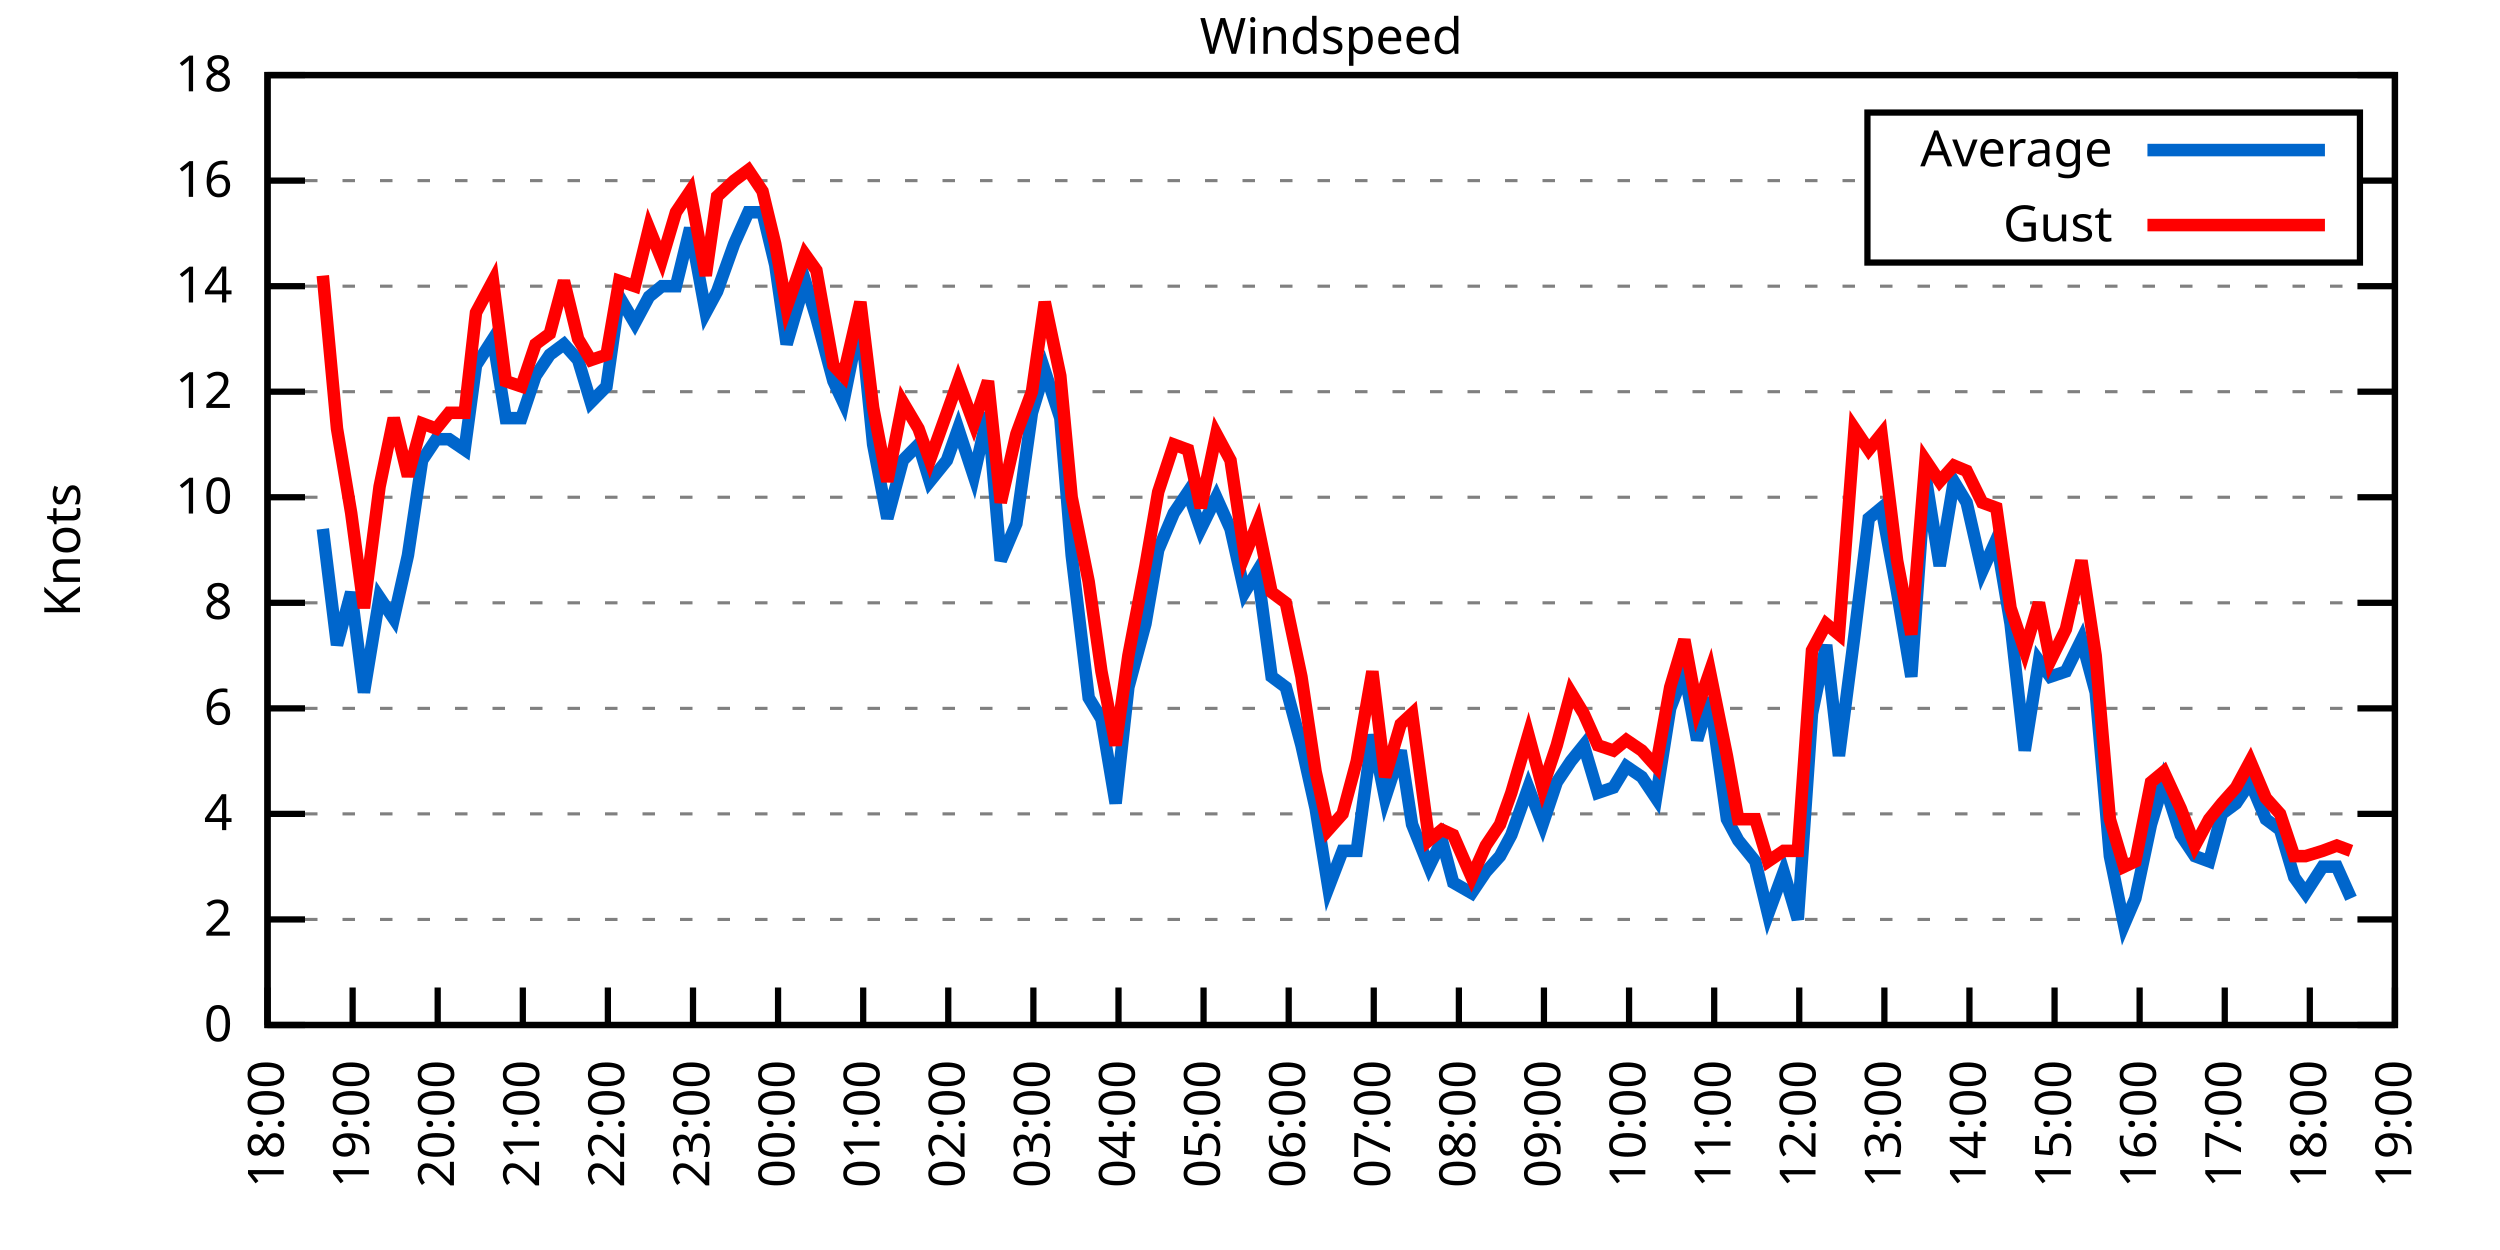
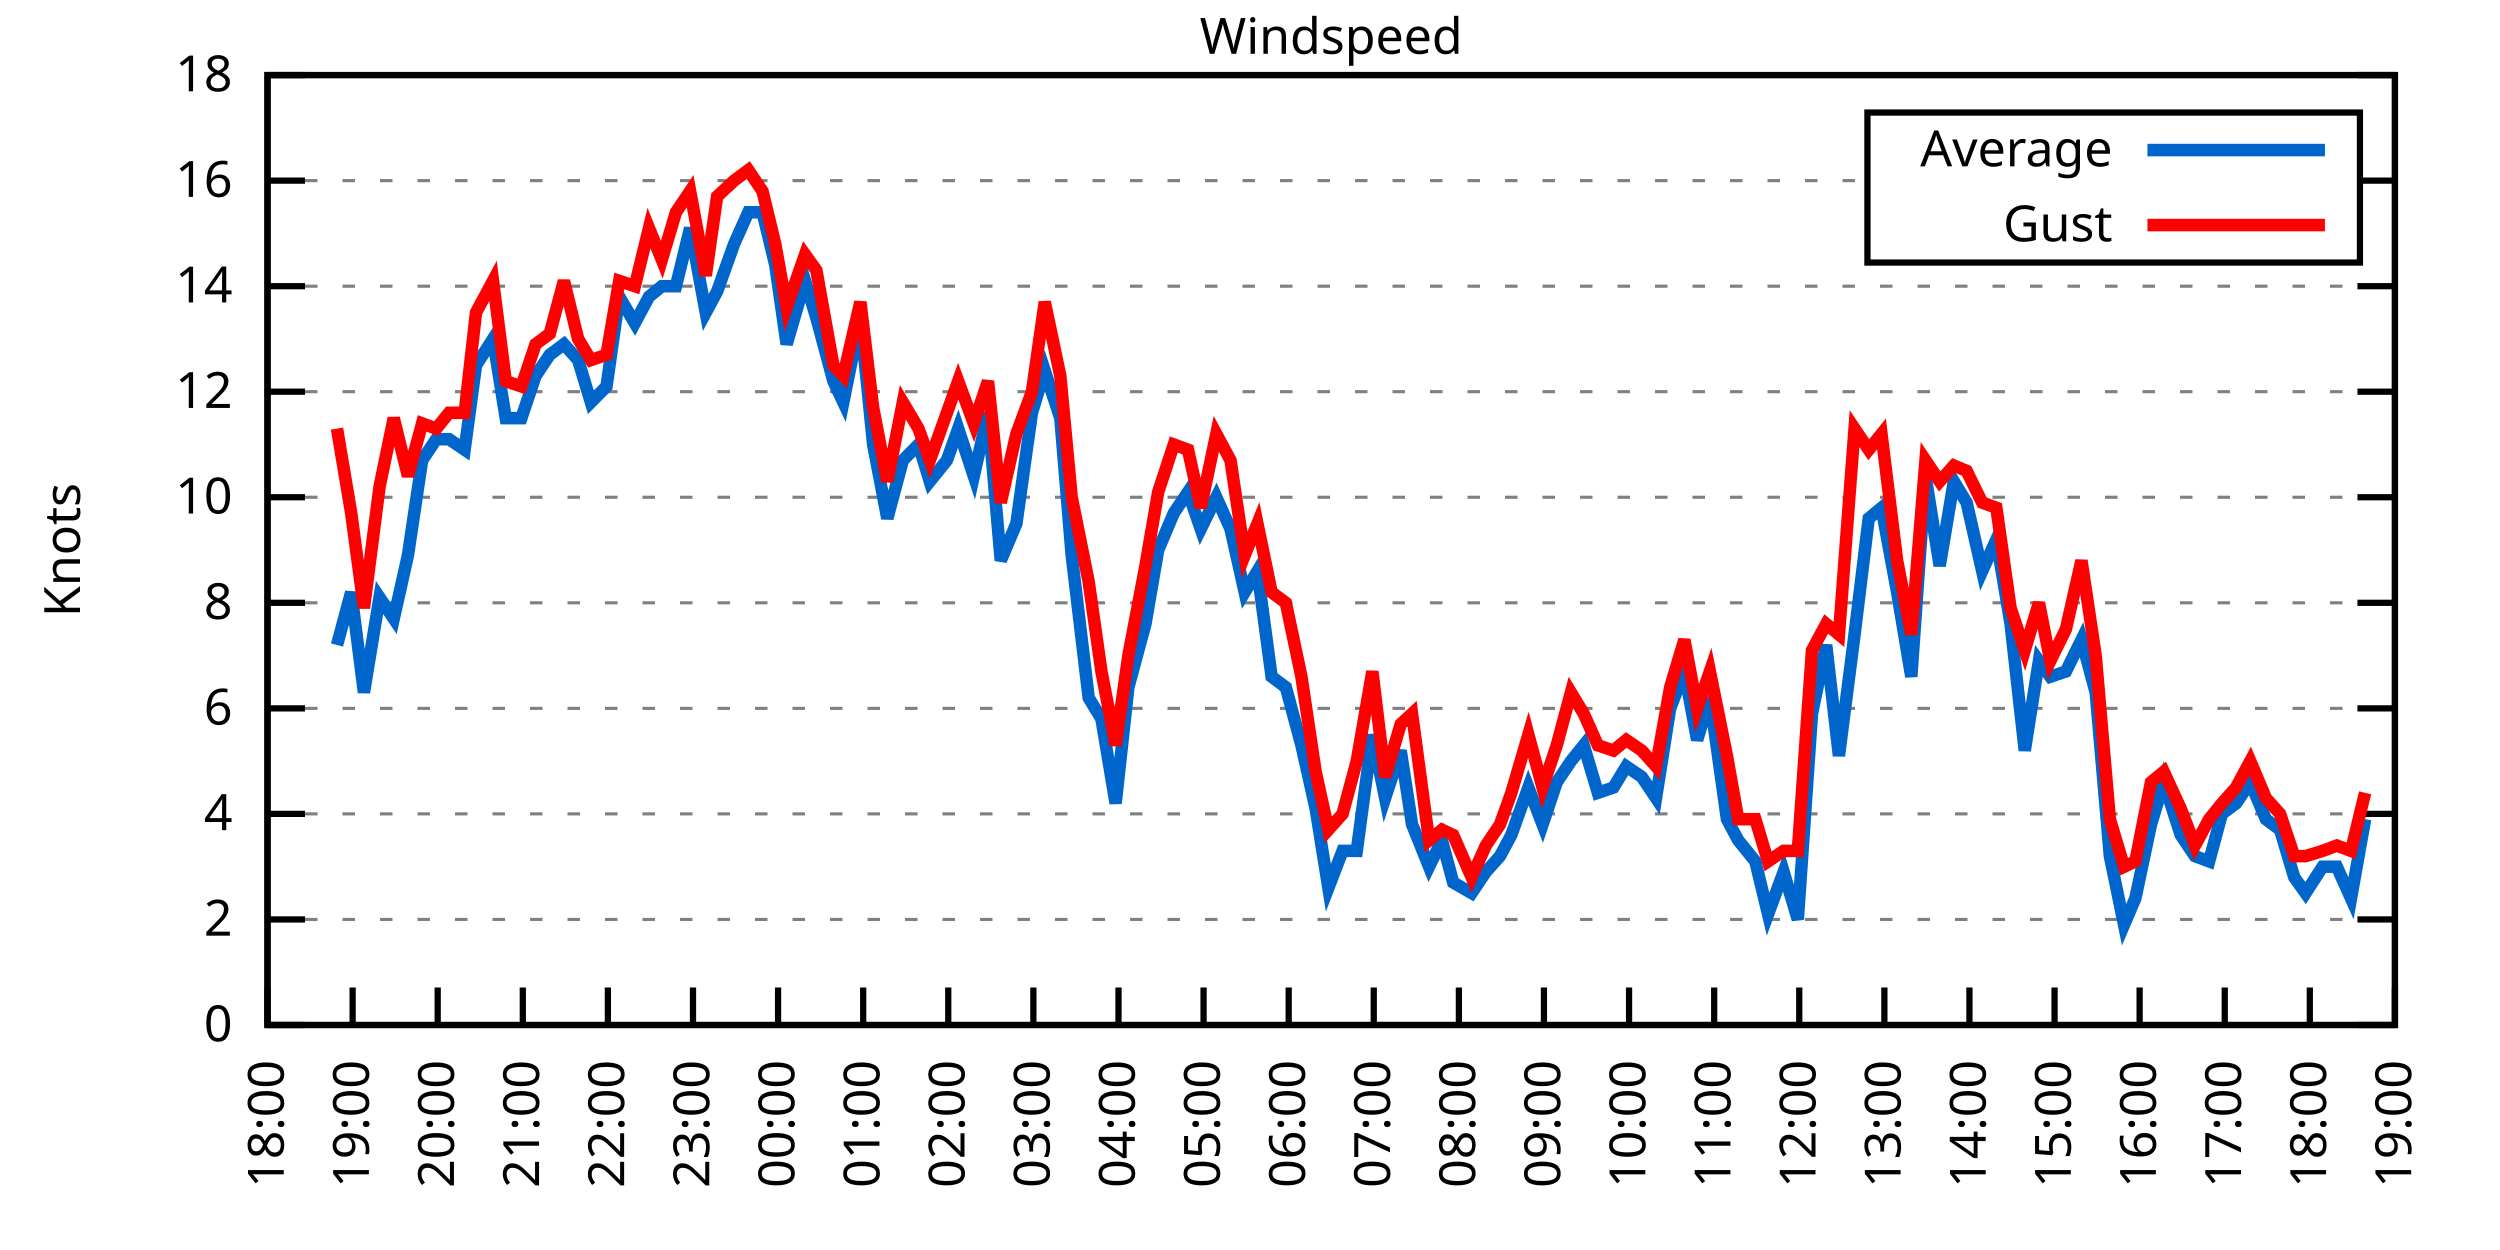
<svg xmlns="http://www.w3.org/2000/svg" xmlns:xlink="http://www.w3.org/1999/xlink" width="400" height="200" viewBox="0 0 400 200">
  <g id="gnuplot_canvas">
    <rect x="0" y="0" width="400" height="200" fill="none" />
    <defs>
      <circle id="gpDot" r="0.5" stroke-width="0.5" stroke="currentColor" />
      <path id="gpPt0" stroke-width="0.333" stroke="currentColor" d="M-1,0 h2 M0,-1 v2" />
      <path id="gpPt1" stroke-width="0.333" stroke="currentColor" d="M-1,-1 L1,1 M1,-1 L-1,1" />
      <path id="gpPt2" stroke-width="0.333" stroke="currentColor" d="M-1,0 L1,0 M0,-1 L0,1 M-1,-1 L1,1 M-1,1 L1,-1" />
      <rect id="gpPt3" stroke-width="0.333" stroke="currentColor" x="-1" y="-1" width="2" height="2" />
      <rect id="gpPt4" stroke-width="0.333" stroke="currentColor" fill="currentColor" x="-1" y="-1" width="2" height="2" />
      <circle id="gpPt5" stroke-width="0.333" stroke="currentColor" cx="0" cy="0" r="1" />
      <use xlink:href="#gpPt5" id="gpPt6" fill="currentColor" stroke="none" />
      <path id="gpPt7" stroke-width="0.333" stroke="currentColor" d="M0,-1.33 L-1.33,0.67 L1.33,0.67 z" />
      <use xlink:href="#gpPt7" id="gpPt8" fill="currentColor" stroke="none" />
      <use xlink:href="#gpPt7" id="gpPt9" stroke="currentColor" transform="rotate(180)" />
      <use xlink:href="#gpPt9" id="gpPt10" fill="currentColor" stroke="none" />
      <use xlink:href="#gpPt3" id="gpPt11" stroke="currentColor" transform="rotate(45)" />
      <use xlink:href="#gpPt11" id="gpPt12" fill="currentColor" stroke="none" />
      <path id="gpPt13" stroke-width="0.333" stroke="currentColor" d="M0,1.330 L1.265,0.411 L0.782,-1.067 L-0.782,-1.076 L-1.265,0.411 z" />
      <use xlink:href="#gpPt13" id="gpPt14" fill="currentColor" stroke="none" />
      <filter id="textbox" filterUnits="objectBoundingBox" x="0" y="0" height="1" width="1">
        <feFlood flood-color="white" flood-opacity="1" result="bgnd" />
        <feComposite in="SourceGraphic" in2="bgnd" operator="atop" />
      </filter>
      <filter id="greybox" filterUnits="objectBoundingBox" x="0" y="0" height="1" width="1">
        <feFlood flood-color="lightgrey" flood-opacity="1" result="grey" />
        <feComposite in="SourceGraphic" in2="grey" operator="atop" />
      </filter>
    </defs>
    <g fill="none" color="white" stroke="currentColor" stroke-width="1.00" stroke-linecap="butt" stroke-linejoin="miter">
</g>
    <g fill="none" color="black" stroke="currentColor" stroke-width="1.00" stroke-linecap="butt" stroke-linejoin="miter">
      <g stroke="none" shape-rendering="crispEdges">
        <polygon fill="rgb(255, 255, 255)" points="42.80,164.00 383.18,164.00 383.18,12.02 42.80,12.02 " />
      </g>
    </g>
    <g fill="none" color="black" stroke="currentColor" stroke-width="1.00" stroke-linecap="butt" stroke-linejoin="miter">
</g>
    <g fill="none" color="black" stroke="black" stroke-width="0.50" stroke-linecap="butt" stroke-linejoin="miter">
</g>
    <g fill="none" color="gray" stroke="currentColor" stroke-width="0.50" stroke-linecap="butt" stroke-linejoin="miter">
      <path stroke="gray" stroke-dasharray="2,4" class="gridline" d="M42.80,164.00 L383.19,164.00  " />
    </g>
    <g fill="none" color="gray" stroke="gray" stroke-width="1.00" stroke-linecap="butt" stroke-linejoin="miter">
</g>
    <g fill="none" color="black" stroke="currentColor" stroke-width="1.00" stroke-linecap="butt" stroke-linejoin="miter">
      <path stroke="black" d="M42.80,164.00 L48.80,164.00 M383.19,164.00 L377.19,164.00  " />
      <g transform="translate(37.20,166.60)" stroke="none" fill="black" font-family="Sans" font-size="8.00" text-anchor="end">
        <text>
          <tspan font-family="Sans"> 0</tspan>
        </text>
      </g>
    </g>
    <g fill="none" color="black" stroke="currentColor" stroke-width="1.00" stroke-linecap="butt" stroke-linejoin="miter">
</g>
    <g fill="none" color="black" stroke="black" stroke-width="0.50" stroke-linecap="butt" stroke-linejoin="miter">
</g>
    <g fill="none" color="gray" stroke="currentColor" stroke-width="0.50" stroke-linecap="butt" stroke-linejoin="miter">
      <path stroke="gray" stroke-dasharray="2,4" class="gridline" d="M42.80,147.11 L383.19,147.11  " />
    </g>
    <g fill="none" color="gray" stroke="gray" stroke-width="1.00" stroke-linecap="butt" stroke-linejoin="miter">
</g>
    <g fill="none" color="black" stroke="currentColor" stroke-width="1.00" stroke-linecap="butt" stroke-linejoin="miter">
      <path stroke="black" d="M42.80,147.11 L48.80,147.11 M383.19,147.11 L377.19,147.11  " />
      <g transform="translate(37.20,149.71)" stroke="none" fill="black" font-family="Sans" font-size="8.00" text-anchor="end">
        <text>
          <tspan font-family="Sans"> 2</tspan>
        </text>
      </g>
    </g>
    <g fill="none" color="black" stroke="currentColor" stroke-width="1.00" stroke-linecap="butt" stroke-linejoin="miter">
</g>
    <g fill="none" color="black" stroke="black" stroke-width="0.50" stroke-linecap="butt" stroke-linejoin="miter">
</g>
    <g fill="none" color="gray" stroke="currentColor" stroke-width="0.50" stroke-linecap="butt" stroke-linejoin="miter">
      <path stroke="gray" stroke-dasharray="2,4" class="gridline" d="M42.80,130.22 L383.19,130.22  " />
    </g>
    <g fill="none" color="gray" stroke="gray" stroke-width="1.00" stroke-linecap="butt" stroke-linejoin="miter">
</g>
    <g fill="none" color="black" stroke="currentColor" stroke-width="1.00" stroke-linecap="butt" stroke-linejoin="miter">
      <path stroke="black" d="M42.80,130.22 L48.80,130.22 M383.19,130.22 L377.19,130.22  " />
      <g transform="translate(37.20,132.82)" stroke="none" fill="black" font-family="Sans" font-size="8.00" text-anchor="end">
        <text>
          <tspan font-family="Sans"> 4</tspan>
        </text>
      </g>
    </g>
    <g fill="none" color="black" stroke="currentColor" stroke-width="1.00" stroke-linecap="butt" stroke-linejoin="miter">
</g>
    <g fill="none" color="black" stroke="black" stroke-width="0.50" stroke-linecap="butt" stroke-linejoin="miter">
</g>
    <g fill="none" color="gray" stroke="currentColor" stroke-width="0.50" stroke-linecap="butt" stroke-linejoin="miter">
      <path stroke="gray" stroke-dasharray="2,4" class="gridline" d="M42.80,113.34 L383.19,113.34  " />
    </g>
    <g fill="none" color="gray" stroke="gray" stroke-width="1.00" stroke-linecap="butt" stroke-linejoin="miter">
</g>
    <g fill="none" color="black" stroke="currentColor" stroke-width="1.00" stroke-linecap="butt" stroke-linejoin="miter">
      <path stroke="black" d="M42.80,113.34 L48.80,113.34 M383.19,113.34 L377.19,113.34  " />
      <g transform="translate(37.20,115.94)" stroke="none" fill="black" font-family="Sans" font-size="8.00" text-anchor="end">
        <text>
          <tspan font-family="Sans"> 6</tspan>
        </text>
      </g>
    </g>
    <g fill="none" color="black" stroke="currentColor" stroke-width="1.00" stroke-linecap="butt" stroke-linejoin="miter">
</g>
    <g fill="none" color="black" stroke="black" stroke-width="0.50" stroke-linecap="butt" stroke-linejoin="miter">
</g>
    <g fill="none" color="gray" stroke="currentColor" stroke-width="0.50" stroke-linecap="butt" stroke-linejoin="miter">
      <path stroke="gray" stroke-dasharray="2,4" class="gridline" d="M42.80,96.45 L383.19,96.45  " />
    </g>
    <g fill="none" color="gray" stroke="gray" stroke-width="1.00" stroke-linecap="butt" stroke-linejoin="miter">
</g>
    <g fill="none" color="black" stroke="currentColor" stroke-width="1.00" stroke-linecap="butt" stroke-linejoin="miter">
      <path stroke="black" d="M42.80,96.45 L48.80,96.45 M383.19,96.45 L377.19,96.45  " />
      <g transform="translate(37.20,99.05)" stroke="none" fill="black" font-family="Sans" font-size="8.00" text-anchor="end">
        <text>
          <tspan font-family="Sans"> 8</tspan>
        </text>
      </g>
    </g>
    <g fill="none" color="black" stroke="currentColor" stroke-width="1.00" stroke-linecap="butt" stroke-linejoin="miter">
</g>
    <g fill="none" color="black" stroke="black" stroke-width="0.50" stroke-linecap="butt" stroke-linejoin="miter">
</g>
    <g fill="none" color="gray" stroke="currentColor" stroke-width="0.50" stroke-linecap="butt" stroke-linejoin="miter">
      <path stroke="gray" stroke-dasharray="2,4" class="gridline" d="M42.80,79.56 L383.19,79.56  " />
    </g>
    <g fill="none" color="gray" stroke="gray" stroke-width="1.00" stroke-linecap="butt" stroke-linejoin="miter">
</g>
    <g fill="none" color="black" stroke="currentColor" stroke-width="1.00" stroke-linecap="butt" stroke-linejoin="miter">
      <path stroke="black" d="M42.80,79.56 L48.80,79.56 M383.19,79.56 L377.19,79.56  " />
      <g transform="translate(37.20,82.16)" stroke="none" fill="black" font-family="Sans" font-size="8.00" text-anchor="end">
        <text>
          <tspan font-family="Sans"> 10</tspan>
        </text>
      </g>
    </g>
    <g fill="none" color="black" stroke="currentColor" stroke-width="1.00" stroke-linecap="butt" stroke-linejoin="miter">
</g>
    <g fill="none" color="black" stroke="black" stroke-width="0.50" stroke-linecap="butt" stroke-linejoin="miter">
</g>
    <g fill="none" color="gray" stroke="currentColor" stroke-width="0.50" stroke-linecap="butt" stroke-linejoin="miter">
      <path stroke="gray" stroke-dasharray="2,4" class="gridline" d="M42.80,62.67 L383.19,62.67  " />
    </g>
    <g fill="none" color="gray" stroke="gray" stroke-width="1.00" stroke-linecap="butt" stroke-linejoin="miter">
</g>
    <g fill="none" color="black" stroke="currentColor" stroke-width="1.00" stroke-linecap="butt" stroke-linejoin="miter">
      <path stroke="black" d="M42.80,62.67 L48.80,62.67 M383.19,62.67 L377.19,62.67  " />
      <g transform="translate(37.20,65.27)" stroke="none" fill="black" font-family="Sans" font-size="8.00" text-anchor="end">
        <text>
          <tspan font-family="Sans"> 12</tspan>
        </text>
      </g>
    </g>
    <g fill="none" color="black" stroke="currentColor" stroke-width="1.00" stroke-linecap="butt" stroke-linejoin="miter">
</g>
    <g fill="none" color="black" stroke="black" stroke-width="0.50" stroke-linecap="butt" stroke-linejoin="miter">
</g>
    <g fill="none" color="gray" stroke="currentColor" stroke-width="0.50" stroke-linecap="butt" stroke-linejoin="miter">
      <path stroke="gray" stroke-dasharray="2,4" class="gridline" d="M42.80,45.79 L383.19,45.79  " />
    </g>
    <g fill="none" color="gray" stroke="gray" stroke-width="1.00" stroke-linecap="butt" stroke-linejoin="miter">
</g>
    <g fill="none" color="black" stroke="currentColor" stroke-width="1.00" stroke-linecap="butt" stroke-linejoin="miter">
      <path stroke="black" d="M42.80,45.79 L48.80,45.79 M383.19,45.79 L377.19,45.79  " />
      <g transform="translate(37.20,48.39)" stroke="none" fill="black" font-family="Sans" font-size="8.00" text-anchor="end">
        <text>
          <tspan font-family="Sans"> 14</tspan>
        </text>
      </g>
    </g>
    <g fill="none" color="black" stroke="currentColor" stroke-width="1.00" stroke-linecap="butt" stroke-linejoin="miter">
</g>
    <g fill="none" color="black" stroke="black" stroke-width="0.50" stroke-linecap="butt" stroke-linejoin="miter">
</g>
    <g fill="none" color="gray" stroke="currentColor" stroke-width="0.50" stroke-linecap="butt" stroke-linejoin="miter">
      <path stroke="gray" stroke-dasharray="2,4" class="gridline" d="M42.80,28.90 L298.79,28.90 M377.59,28.90 L383.19,28.90  " />
    </g>
    <g fill="none" color="gray" stroke="gray" stroke-width="1.00" stroke-linecap="butt" stroke-linejoin="miter">
</g>
    <g fill="none" color="black" stroke="currentColor" stroke-width="1.00" stroke-linecap="butt" stroke-linejoin="miter">
      <path stroke="black" d="M42.80,28.90 L48.80,28.90 M383.19,28.90 L377.19,28.90  " />
      <g transform="translate(37.20,31.50)" stroke="none" fill="black" font-family="Sans" font-size="8.00" text-anchor="end">
        <text>
          <tspan font-family="Sans"> 16</tspan>
        </text>
      </g>
    </g>
    <g fill="none" color="black" stroke="currentColor" stroke-width="1.00" stroke-linecap="butt" stroke-linejoin="miter">
</g>
    <g fill="none" color="black" stroke="black" stroke-width="0.50" stroke-linecap="butt" stroke-linejoin="miter">
</g>
    <g fill="none" color="gray" stroke="currentColor" stroke-width="0.50" stroke-linecap="butt" stroke-linejoin="miter">
      <path stroke="gray" stroke-dasharray="2,4" class="gridline" d="M42.80,12.01 L383.19,12.01  " />
    </g>
    <g fill="none" color="gray" stroke="gray" stroke-width="1.00" stroke-linecap="butt" stroke-linejoin="miter">
</g>
    <g fill="none" color="black" stroke="currentColor" stroke-width="1.00" stroke-linecap="butt" stroke-linejoin="miter">
      <path stroke="black" d="M42.80,12.01 L48.80,12.01 M383.19,12.01 L377.19,12.01  " />
      <g transform="translate(37.20,14.61)" stroke="none" fill="black" font-family="Sans" font-size="8.00" text-anchor="end">
        <text>
          <tspan font-family="Sans"> 18</tspan>
        </text>
      </g>
    </g>
    <g fill="none" color="black" stroke="currentColor" stroke-width="1.00" stroke-linecap="butt" stroke-linejoin="miter">
      <path stroke="black" d="M42.80,164.00 L42.80,158.00  " />
      <g transform="translate(45.40,169.60) rotate(270.00)" stroke="none" fill="black" font-family="Sans" font-size="8.00" text-anchor="end">
        <text>
          <tspan font-family="Sans">18:00</tspan>
        </text>
      </g>
    </g>
    <g fill="none" color="black" stroke="currentColor" stroke-width="1.00" stroke-linecap="butt" stroke-linejoin="miter">
      <path stroke="black" d="M56.42,164.00 L56.42,158.00  " />
      <g transform="translate(59.02,169.60) rotate(270.00)" stroke="none" fill="black" font-family="Sans" font-size="8.00" text-anchor="end">
        <text>
          <tspan font-family="Sans">19:00</tspan>
        </text>
      </g>
    </g>
    <g fill="none" color="black" stroke="currentColor" stroke-width="1.00" stroke-linecap="butt" stroke-linejoin="miter">
      <path stroke="black" d="M70.03,164.00 L70.03,158.00  " />
      <g transform="translate(72.63,169.60) rotate(270.00)" stroke="none" fill="black" font-family="Sans" font-size="8.00" text-anchor="end">
        <text>
          <tspan font-family="Sans">20:00</tspan>
        </text>
      </g>
    </g>
    <g fill="none" color="black" stroke="currentColor" stroke-width="1.00" stroke-linecap="butt" stroke-linejoin="miter">
      <path stroke="black" d="M83.65,164.00 L83.65,158.00  " />
      <g transform="translate(86.25,169.60) rotate(270.00)" stroke="none" fill="black" font-family="Sans" font-size="8.00" text-anchor="end">
        <text>
          <tspan font-family="Sans">21:00</tspan>
        </text>
      </g>
    </g>
    <g fill="none" color="black" stroke="currentColor" stroke-width="1.00" stroke-linecap="butt" stroke-linejoin="miter">
      <path stroke="black" d="M97.26,164.00 L97.26,158.00  " />
      <g transform="translate(99.86,169.60) rotate(270.00)" stroke="none" fill="black" font-family="Sans" font-size="8.00" text-anchor="end">
        <text>
          <tspan font-family="Sans">22:00</tspan>
        </text>
      </g>
    </g>
    <g fill="none" color="black" stroke="currentColor" stroke-width="1.00" stroke-linecap="butt" stroke-linejoin="miter">
      <path stroke="black" d="M110.88,164.00 L110.88,158.00  " />
      <g transform="translate(113.48,169.60) rotate(270.00)" stroke="none" fill="black" font-family="Sans" font-size="8.00" text-anchor="end">
        <text>
          <tspan font-family="Sans">23:00</tspan>
        </text>
      </g>
    </g>
    <g fill="none" color="black" stroke="currentColor" stroke-width="1.00" stroke-linecap="butt" stroke-linejoin="miter">
      <path stroke="black" d="M124.49,164.00 L124.49,158.00  " />
      <g transform="translate(127.09,169.60) rotate(270.00)" stroke="none" fill="black" font-family="Sans" font-size="8.00" text-anchor="end">
        <text>
          <tspan font-family="Sans">00:00</tspan>
        </text>
      </g>
    </g>
    <g fill="none" color="black" stroke="currentColor" stroke-width="1.00" stroke-linecap="butt" stroke-linejoin="miter">
      <path stroke="black" d="M138.11,164.00 L138.11,158.00  " />
      <g transform="translate(140.71,169.60) rotate(270.00)" stroke="none" fill="black" font-family="Sans" font-size="8.00" text-anchor="end">
        <text>
          <tspan font-family="Sans">01:00</tspan>
        </text>
      </g>
    </g>
    <g fill="none" color="black" stroke="currentColor" stroke-width="1.00" stroke-linecap="butt" stroke-linejoin="miter">
      <path stroke="black" d="M151.72,164.00 L151.72,158.00  " />
      <g transform="translate(154.32,169.60) rotate(270.00)" stroke="none" fill="black" font-family="Sans" font-size="8.00" text-anchor="end">
        <text>
          <tspan font-family="Sans">02:00</tspan>
        </text>
      </g>
    </g>
    <g fill="none" color="black" stroke="currentColor" stroke-width="1.00" stroke-linecap="butt" stroke-linejoin="miter">
      <path stroke="black" d="M165.34,164.00 L165.34,158.00  " />
      <g transform="translate(167.94,169.60) rotate(270.00)" stroke="none" fill="black" font-family="Sans" font-size="8.00" text-anchor="end">
        <text>
          <tspan font-family="Sans">03:00</tspan>
        </text>
      </g>
    </g>
    <g fill="none" color="black" stroke="currentColor" stroke-width="1.00" stroke-linecap="butt" stroke-linejoin="miter">
      <path stroke="black" d="M178.96,164.00 L178.96,158.00  " />
      <g transform="translate(181.56,169.60) rotate(270.00)" stroke="none" fill="black" font-family="Sans" font-size="8.00" text-anchor="end">
        <text>
          <tspan font-family="Sans">04:00</tspan>
        </text>
      </g>
    </g>
    <g fill="none" color="black" stroke="currentColor" stroke-width="1.00" stroke-linecap="butt" stroke-linejoin="miter">
      <path stroke="black" d="M192.57,164.00 L192.57,158.00  " />
      <g transform="translate(195.17,169.60) rotate(270.00)" stroke="none" fill="black" font-family="Sans" font-size="8.00" text-anchor="end">
        <text>
          <tspan font-family="Sans">05:00</tspan>
        </text>
      </g>
    </g>
    <g fill="none" color="black" stroke="currentColor" stroke-width="1.00" stroke-linecap="butt" stroke-linejoin="miter">
      <path stroke="black" d="M206.19,164.00 L206.19,158.00  " />
      <g transform="translate(208.79,169.60) rotate(270.00)" stroke="none" fill="black" font-family="Sans" font-size="8.00" text-anchor="end">
        <text>
          <tspan font-family="Sans">06:00</tspan>
        </text>
      </g>
    </g>
    <g fill="none" color="black" stroke="currentColor" stroke-width="1.00" stroke-linecap="butt" stroke-linejoin="miter">
      <path stroke="black" d="M219.80,164.00 L219.80,158.00  " />
      <g transform="translate(222.40,169.60) rotate(270.00)" stroke="none" fill="black" font-family="Sans" font-size="8.00" text-anchor="end">
        <text>
          <tspan font-family="Sans">07:00</tspan>
        </text>
      </g>
    </g>
    <g fill="none" color="black" stroke="currentColor" stroke-width="1.00" stroke-linecap="butt" stroke-linejoin="miter">
      <path stroke="black" d="M233.42,164.00 L233.42,158.00  " />
      <g transform="translate(236.02,169.60) rotate(270.00)" stroke="none" fill="black" font-family="Sans" font-size="8.00" text-anchor="end">
        <text>
          <tspan font-family="Sans">08:00</tspan>
        </text>
      </g>
    </g>
    <g fill="none" color="black" stroke="currentColor" stroke-width="1.00" stroke-linecap="butt" stroke-linejoin="miter">
      <path stroke="black" d="M247.03,164.00 L247.03,158.00  " />
      <g transform="translate(249.63,169.60) rotate(270.00)" stroke="none" fill="black" font-family="Sans" font-size="8.00" text-anchor="end">
        <text>
          <tspan font-family="Sans">09:00</tspan>
        </text>
      </g>
    </g>
    <g fill="none" color="black" stroke="currentColor" stroke-width="1.00" stroke-linecap="butt" stroke-linejoin="miter">
      <path stroke="black" d="M260.65,164.00 L260.65,158.00  " />
      <g transform="translate(263.25,169.60) rotate(270.00)" stroke="none" fill="black" font-family="Sans" font-size="8.00" text-anchor="end">
        <text>
          <tspan font-family="Sans">10:00</tspan>
        </text>
      </g>
    </g>
    <g fill="none" color="black" stroke="currentColor" stroke-width="1.00" stroke-linecap="butt" stroke-linejoin="miter">
      <path stroke="black" d="M274.27,164.00 L274.27,158.00  " />
      <g transform="translate(276.87,169.60) rotate(270.00)" stroke="none" fill="black" font-family="Sans" font-size="8.00" text-anchor="end">
        <text>
          <tspan font-family="Sans">11:00</tspan>
        </text>
      </g>
    </g>
    <g fill="none" color="black" stroke="currentColor" stroke-width="1.00" stroke-linecap="butt" stroke-linejoin="miter">
      <path stroke="black" d="M287.88,164.00 L287.88,158.00  " />
      <g transform="translate(290.48,169.60) rotate(270.00)" stroke="none" fill="black" font-family="Sans" font-size="8.00" text-anchor="end">
        <text>
          <tspan font-family="Sans">12:00</tspan>
        </text>
      </g>
    </g>
    <g fill="none" color="black" stroke="currentColor" stroke-width="1.00" stroke-linecap="butt" stroke-linejoin="miter">
      <path stroke="black" d="M301.50,164.00 L301.50,158.00  " />
      <g transform="translate(304.10,169.60) rotate(270.00)" stroke="none" fill="black" font-family="Sans" font-size="8.00" text-anchor="end">
        <text>
          <tspan font-family="Sans">13:00</tspan>
        </text>
      </g>
    </g>
    <g fill="none" color="black" stroke="currentColor" stroke-width="1.00" stroke-linecap="butt" stroke-linejoin="miter">
      <path stroke="black" d="M315.11,164.00 L315.11,158.00  " />
      <g transform="translate(317.71,169.60) rotate(270.00)" stroke="none" fill="black" font-family="Sans" font-size="8.00" text-anchor="end">
        <text>
          <tspan font-family="Sans">14:00</tspan>
        </text>
      </g>
    </g>
    <g fill="none" color="black" stroke="currentColor" stroke-width="1.00" stroke-linecap="butt" stroke-linejoin="miter">
      <path stroke="black" d="M328.73,164.00 L328.73,158.00  " />
      <g transform="translate(331.33,169.60) rotate(270.00)" stroke="none" fill="black" font-family="Sans" font-size="8.00" text-anchor="end">
        <text>
          <tspan font-family="Sans">15:00</tspan>
        </text>
      </g>
    </g>
    <g fill="none" color="black" stroke="currentColor" stroke-width="1.00" stroke-linecap="butt" stroke-linejoin="miter">
      <path stroke="black" d="M342.34,164.00 L342.34,158.00  " />
      <g transform="translate(344.94,169.60) rotate(270.00)" stroke="none" fill="black" font-family="Sans" font-size="8.00" text-anchor="end">
        <text>
          <tspan font-family="Sans">16:00</tspan>
        </text>
      </g>
    </g>
    <g fill="none" color="black" stroke="currentColor" stroke-width="1.00" stroke-linecap="butt" stroke-linejoin="miter">
      <path stroke="black" d="M355.96,164.00 L355.96,158.00  " />
      <g transform="translate(358.56,169.60) rotate(270.00)" stroke="none" fill="black" font-family="Sans" font-size="8.00" text-anchor="end">
        <text>
          <tspan font-family="Sans">17:00</tspan>
        </text>
      </g>
    </g>
    <g fill="none" color="black" stroke="currentColor" stroke-width="1.00" stroke-linecap="butt" stroke-linejoin="miter">
      <path stroke="black" d="M369.57,164.00 L369.57,158.00  " />
      <g transform="translate(372.17,169.60) rotate(270.00)" stroke="none" fill="black" font-family="Sans" font-size="8.00" text-anchor="end">
        <text>
          <tspan font-family="Sans">18:00</tspan>
        </text>
      </g>
    </g>
    <g fill="none" color="black" stroke="currentColor" stroke-width="1.00" stroke-linecap="butt" stroke-linejoin="miter">
      <path stroke="black" d="M383.19,164.00 L383.19,158.00  " />
      <g transform="translate(385.79,169.60) rotate(270.00)" stroke="none" fill="black" font-family="Sans" font-size="8.00" text-anchor="end">
        <text>
          <tspan font-family="Sans">19:00</tspan>
        </text>
      </g>
    </g>
    <g fill="none" color="black" stroke="currentColor" stroke-width="1.00" stroke-linecap="butt" stroke-linejoin="miter">
</g>
    <g fill="none" color="black" stroke="currentColor" stroke-width="1.00" stroke-linecap="butt" stroke-linejoin="miter">
      <path stroke="black" d="M42.80,12.01 L42.80,164.00 L383.19,164.00 L383.19,12.01 L42.80,12.01 Z  " />
    </g>
    <g fill="none" color="black" stroke="currentColor" stroke-width="1.00" stroke-linecap="butt" stroke-linejoin="miter">
</g>
    <g fill="none" color="black" stroke="currentColor" stroke-width="1.00" stroke-linecap="butt" stroke-linejoin="miter">
      <path stroke="black" d="M298.79,42.01 L298.79,18.01 L377.59,18.01 L377.59,42.01 L298.79,42.01 Z  " />
    </g>
    <g id="Windspeed_plot_1">
      <g fill="none" color="white" stroke="black" stroke-width="2.00" stroke-linecap="butt" stroke-linejoin="miter">
</g>
      <g fill="none" color="black" stroke="currentColor" stroke-width="2.00" stroke-linecap="butt" stroke-linejoin="miter">
        <g transform="translate(337.99,26.61)" stroke="none" fill="black" font-family="Sans" font-size="8.00" text-anchor="end">
          <text>
            <tspan font-family="Sans">Average</tspan>
          </text>
        </g>
      </g>
      <g fill="none" color="black" stroke="currentColor" stroke-width="2.00" stroke-linecap="butt" stroke-linejoin="miter">
-         <path stroke="rgb(  0, 102, 204)" d="M343.59,24.01 L371.99,24.01 M51.65,84.63 L53.92,103.20 L56.19,94.76 L58.23,110.80 L60.73,95.60 L63.00,98.98   L65.27,88.85 L67.54,73.65 L69.80,70.27 L71.85,70.27 L74.34,71.96 L76.16,58.45 L78.88,54.23 L80.92,66.90   L83.42,66.90 L85.69,60.14 L87.96,56.76 L90.23,55.07 L92.50,57.61 L94.54,64.36 L97.04,61.83 L99.08,47.47   L101.57,51.70 L103.84,47.47 L105.89,45.79 L108.15,45.79 L110.42,36.50 L112.92,50.01 L114.74,46.63 L117.46,39.03   L119.73,33.96 L122.00,33.96 L124.04,42.41 L125.86,55.07 L128.81,44.94 L130.62,50.85 L133.34,60.98 L134.93,64.36   L137.66,50.85 L139.70,71.12 L141.97,82.94 L144.46,73.65 L146.96,71.12 L148.77,77.03 L151.50,73.65 L153.31,68.58   L155.81,76.18 L158.08,66.05 L160.12,89.69 L162.62,83.78 L165.11,66.05 L167.16,59.30 L169.65,66.90 L171.47,88.85   L174.19,111.65 L176.23,115.03 L178.50,128.54 L180.54,109.96 L183.27,99.83 L185.31,88.00 L187.81,82.09 L190.08,78.72   L192.12,84.63 L194.61,79.56 L196.88,84.63 L199.15,94.76 L201.19,91.38 L203.46,108.27 L205.73,109.96 L208.23,119.25   L210.50,129.38 L212.54,142.05 L214.81,136.14 L217.08,136.14 L219.58,117.56 L221.62,127.69 L224.11,120.09 L225.93,131.91   L228.65,138.67 L230.70,134.45 L232.51,141.20 L235.46,142.89 L237.73,139.51 L240.00,136.98 L241.81,133.60 L244.54,126.00   L246.81,131.91 L249.08,125.16 L251.35,121.78 L253.39,119.25 L255.66,126.85 L258.15,126.00 L260.20,122.62 L262.69,124.31   L264.96,127.69 L267.23,113.34 L269.50,107.43 L271.54,118.40 L273.58,111.65 L276.31,131.07 L278.12,134.45 L280.85,137.82   L282.89,146.27 L285.38,139.51 L287.65,147.11 L289.92,114.18 L292.19,103.20 L294.23,120.94 L296.73,101.52 L299.00,82.94   L301.04,81.25 L303.54,94.76 L305.81,108.27 L308.08,76.18 L310.35,90.54 L312.62,77.03 L314.66,80.41 L317.15,91.38   L319.42,86.32 L321.69,99.83 L323.96,120.09 L326.23,105.74 L328.05,108.27 L330.54,107.43 L333.04,102.36 L335.31,110.80   L337.58,136.98 L339.85,147.96 L341.66,143.73 L344.16,131.91 L346.20,125.16 L348.92,133.60 L351.19,136.98 L353.46,137.82   L355.50,130.22 L357.77,128.54 L360.04,125.16 L362.54,131.07 L364.81,132.76 L367.08,140.36 L368.89,142.89 L371.62,138.67   L373.89,138.67 L376.16,143.73  " />
+         <path stroke="rgb(  0, 102, 204)" d="M343.59,24.01 L371.99,24.01 M53.92,103.20 L56.19,94.76 L58.23,110.80 L60.73,95.60 L63.00,98.98 L65.27,88.85   L67.54,73.65 L69.80,70.27 L71.85,70.27 L74.34,71.96 L76.16,58.45 L78.88,54.23 L80.92,66.90 L83.42,66.90   L85.69,60.14 L87.96,56.76 L90.23,55.07 L92.50,57.61 L94.54,64.36 L97.04,61.83 L99.08,47.47 L101.57,51.70   L103.84,47.47 L105.89,45.79 L108.15,45.79 L110.42,36.50 L112.92,50.01 L114.74,46.63 L117.46,39.03 L119.73,33.96   L122.00,33.96 L124.04,42.41 L125.86,55.07 L128.81,44.94 L130.62,50.85 L133.34,60.98 L134.93,64.36 L137.66,50.85   L139.70,71.12 L141.97,82.94 L144.46,73.65 L146.96,71.12 L148.77,77.03 L151.50,73.65 L153.31,68.58 L155.81,76.18   L158.08,66.05 L160.12,89.69 L162.62,83.78 L165.11,66.05 L167.16,59.30 L169.65,66.90 L171.47,88.85 L174.19,111.65   L176.23,115.03 L178.50,128.54 L180.54,109.96 L183.27,99.83 L185.31,88.00 L187.81,82.09 L190.08,78.72 L192.12,84.63   L194.61,79.56 L196.88,84.63 L199.15,94.76 L201.19,91.38 L203.46,108.27 L205.73,109.96 L208.23,119.25 L210.50,129.38   L212.54,142.05 L214.81,136.14 L217.08,136.14 L219.58,117.56 L221.62,127.69 L224.11,120.09 L225.93,131.91 L228.65,138.67   L230.70,134.45 L232.51,141.20 L235.46,142.89 L237.73,139.51 L240.00,136.98 L241.81,133.60 L244.54,126.00 L246.81,131.91   L249.08,125.16 L251.35,121.78 L253.39,119.25 L255.66,126.85 L258.15,126.00 L260.20,122.62 L262.69,124.31 L264.96,127.69   L267.23,113.34 L269.50,107.43 L271.54,118.40 L273.58,111.65 L276.31,131.07 L278.12,134.45 L280.85,137.82 L282.89,146.27   L285.38,139.51 L287.65,147.11 L289.92,114.18 L292.19,103.20 L294.23,120.94 L296.73,101.52 L299.00,82.94 L301.04,81.25   L303.54,94.76 L305.81,108.27 L308.08,76.18 L310.35,90.54 L312.62,77.03 L314.66,80.41 L317.15,91.38 L319.42,86.32   L321.69,99.83 L323.96,120.09 L326.23,105.74 L328.05,108.27 L330.54,107.43 L333.04,102.36 L335.31,110.80 L337.58,136.98   L339.85,147.96 L341.66,143.73 L344.16,131.91 L346.20,125.16 L348.92,133.60 L351.19,136.98 L353.46,137.82 L355.50,130.22   L357.77,128.54 L360.04,125.16 L362.54,131.07 L364.81,132.76 L367.08,140.36 L368.89,142.89 L371.62,138.67 L373.89,138.67   L376.16,143.73 L378.42,131.07  " />
      </g>
    </g>
    <g id="Windspeed_plot_2">
      <g fill="none" color="black" stroke="currentColor" stroke-width="2.00" stroke-linecap="butt" stroke-linejoin="miter">
        <g transform="translate(337.99,38.61)" stroke="none" fill="black" font-family="Sans" font-size="8.00" text-anchor="end">
          <text>
            <tspan font-family="Sans">Gust</tspan>
          </text>
        </g>
      </g>
      <g fill="none" color="black" stroke="currentColor" stroke-width="2.00" stroke-linecap="butt" stroke-linejoin="miter">
-         <path stroke="rgb(255,   0,   0)" d="M343.59,36.01 L371.99,36.01 M51.65,44.10 L53.92,68.58 L56.19,82.09 L58.23,97.29 L60.73,77.87 L63.00,66.90   L65.27,76.18 L67.54,67.74 L69.80,68.58 L71.85,66.05 L74.34,66.05 L76.16,50.01 L78.88,44.94 L80.92,60.98   L83.42,61.83 L85.69,55.07 L87.96,53.39 L90.23,44.94 L92.50,54.23 L94.54,57.61 L97.04,56.76 L99.08,44.94   L101.57,45.79 L103.84,36.50 L105.89,41.56 L108.15,33.96 L110.42,30.59 L112.92,44.10 L114.74,31.43 L117.46,28.90   L119.73,27.21 L122.00,30.59 L124.04,39.03 L125.86,49.16 L128.81,40.72 L130.62,43.25 L133.34,58.45 L134.93,60.14   L137.66,48.32 L139.70,65.21 L141.97,77.03 L144.46,64.36 L146.96,68.58 L148.77,73.65 L151.50,66.05 L153.31,60.98   L155.81,67.74 L158.08,60.98 L160.12,80.41 L162.62,69.43 L165.11,62.67 L167.16,48.32 L169.65,60.14 L171.47,79.56   L174.19,93.07 L176.23,107.43 L178.50,119.25 L180.54,104.89 L183.27,90.54 L185.31,78.72 L187.81,71.12 L190.08,71.96   L192.12,81.25 L194.61,69.43 L196.88,73.65 L199.15,88.85 L201.19,83.78 L203.46,94.76 L205.73,96.45 L208.23,108.27   L210.50,123.47 L212.54,132.76 L214.81,130.22 L217.08,121.78 L219.58,107.43 L221.62,124.31 L224.11,115.87 L225.93,114.18   L228.65,134.45 L230.70,132.76 L232.51,133.60 L235.46,140.36 L237.73,135.29 L240.00,131.91 L241.81,126.85 L244.54,117.56   L246.81,126.00 L249.08,119.25 L251.35,110.80 L253.39,114.18 L255.66,119.25 L258.15,120.09 L260.20,118.40 L262.69,120.09   L264.96,122.62 L267.23,109.96 L269.50,102.36 L271.54,113.34 L273.58,107.43 L276.31,120.94 L278.12,131.07 L280.85,131.07   L282.89,137.82 L285.38,136.14 L287.65,136.14 L289.92,104.05 L292.19,99.83 L294.23,101.52 L296.73,68.58 L299.00,71.96   L301.04,69.43 L303.54,89.69 L305.81,101.52 L308.08,73.65 L310.35,77.03 L312.62,74.49 L314.66,75.34 L317.15,80.41   L319.42,81.25 L321.69,97.29 L323.96,104.05 L326.23,96.45 L328.05,105.74 L330.54,100.67 L333.04,89.69 L335.31,104.89   L337.58,131.07 L339.85,138.67 L341.66,137.82 L344.16,125.16 L346.20,123.47 L348.92,129.38 L351.19,135.29 L353.46,131.07   L355.50,128.54 L357.77,126.00 L360.04,121.78 L362.54,127.69 L364.81,130.22 L367.08,136.98 L368.89,136.98 L371.62,136.14   L373.89,135.29 L376.16,136.14  " />
+         <path stroke="rgb(255,   0,   0)" d="M343.59,36.01 L371.99,36.01 M53.92,68.58 L56.19,82.09 L58.23,97.29 L60.73,77.87 L63.00,66.90 L65.27,76.18   L67.54,67.74 L69.80,68.58 L71.85,66.05 L74.34,66.05 L76.16,50.01 L78.88,44.94 L80.92,60.98 L83.42,61.83   L85.69,55.07 L87.96,53.39 L90.23,44.94 L92.50,54.23 L94.54,57.61 L97.04,56.76 L99.08,44.94 L101.57,45.79   L103.84,36.50 L105.89,41.56 L108.15,33.96 L110.42,30.59 L112.92,44.10 L114.74,31.43 L117.46,28.90 L119.73,27.21   L122.00,30.59 L124.04,39.03 L125.86,49.16 L128.81,40.72 L130.62,43.25 L133.34,58.45 L134.93,60.14 L137.66,48.32   L139.70,65.21 L141.97,77.03 L144.46,64.36 L146.96,68.58 L148.77,73.65 L151.50,66.05 L153.31,60.98 L155.81,67.74   L158.08,60.98 L160.12,80.41 L162.62,69.43 L165.11,62.67 L167.16,48.32 L169.65,60.14 L171.47,79.56 L174.19,93.07   L176.23,107.43 L178.50,119.25 L180.54,104.89 L183.27,90.54 L185.31,78.72 L187.81,71.12 L190.08,71.96 L192.12,81.25   L194.61,69.43 L196.88,73.65 L199.15,88.85 L201.19,83.78 L203.46,94.76 L205.73,96.45 L208.23,108.27 L210.50,123.47   L212.54,132.76 L214.81,130.22 L217.08,121.78 L219.58,107.43 L221.62,124.31 L224.11,115.87 L225.93,114.18 L228.65,134.45   L230.70,132.76 L232.51,133.60 L235.46,140.36 L237.73,135.29 L240.00,131.91 L241.81,126.85 L244.54,117.56 L246.81,126.00   L249.08,119.25 L251.35,110.80 L253.39,114.18 L255.66,119.25 L258.15,120.09 L260.20,118.40 L262.69,120.09 L264.96,122.62   L267.23,109.96 L269.50,102.36 L271.54,113.34 L273.58,107.43 L276.31,120.94 L278.12,131.07 L280.85,131.07 L282.89,137.82   L285.38,136.14 L287.65,136.14 L289.92,104.05 L292.19,99.83 L294.23,101.52 L296.73,68.58 L299.00,71.96 L301.04,69.43   L303.54,89.69 L305.81,101.52 L308.08,73.65 L310.35,77.03 L312.62,74.49 L314.66,75.34 L317.15,80.41 L319.42,81.25   L321.69,97.29 L323.96,104.05 L326.23,96.45 L328.05,105.74 L330.54,100.67 L333.04,89.69 L335.31,104.89 L337.58,131.07   L339.85,138.67 L341.66,137.82 L344.16,125.16 L346.20,123.47 L348.92,129.38 L351.19,135.29 L353.46,131.07 L355.50,128.54   L357.77,126.00 L360.04,121.78 L362.54,127.69 L364.81,130.22 L367.08,136.98 L368.89,136.98 L371.62,136.14 L373.89,135.29   L376.16,136.14 L378.42,126.85  " />
      </g>
    </g>
    <g fill="none" color="black" stroke="currentColor" stroke-width="2.00" stroke-linecap="butt" stroke-linejoin="miter">
</g>
    <g fill="none" color="black" stroke="black" stroke-width="1.00" stroke-linecap="butt" stroke-linejoin="miter">
</g>
    <g fill="none" color="black" stroke="currentColor" stroke-width="1.00" stroke-linecap="butt" stroke-linejoin="miter">
      <path stroke="black" d="M42.80,12.01 L42.80,164.00 L383.19,164.00 L383.19,12.01 L42.80,12.01 Z  " />
      <g transform="translate(12.80,88.01) rotate(270.00)" stroke="none" fill="black" font-family="Sans" font-size="8.00" text-anchor="middle">
        <text>
          <tspan font-family="Sans">Knots</tspan>
        </text>
      </g>
    </g>
    <g fill="none" color="black" stroke="currentColor" stroke-width="1.00" stroke-linecap="butt" stroke-linejoin="miter">
</g>
    <g fill="none" color="black" stroke="currentColor" stroke-width="1.00" stroke-linecap="butt" stroke-linejoin="miter">
      <g transform="translate(212.99,8.61)" stroke="none" fill="black" font-family="Sans" font-size="8.00" text-anchor="middle">
        <text>
          <tspan font-family="Sans">Windspeed</tspan>
        </text>
      </g>
    </g>
    <g fill="none" color="black" stroke="currentColor" stroke-width="1.00" stroke-linecap="butt" stroke-linejoin="miter">
</g>
  </g>
</svg>
